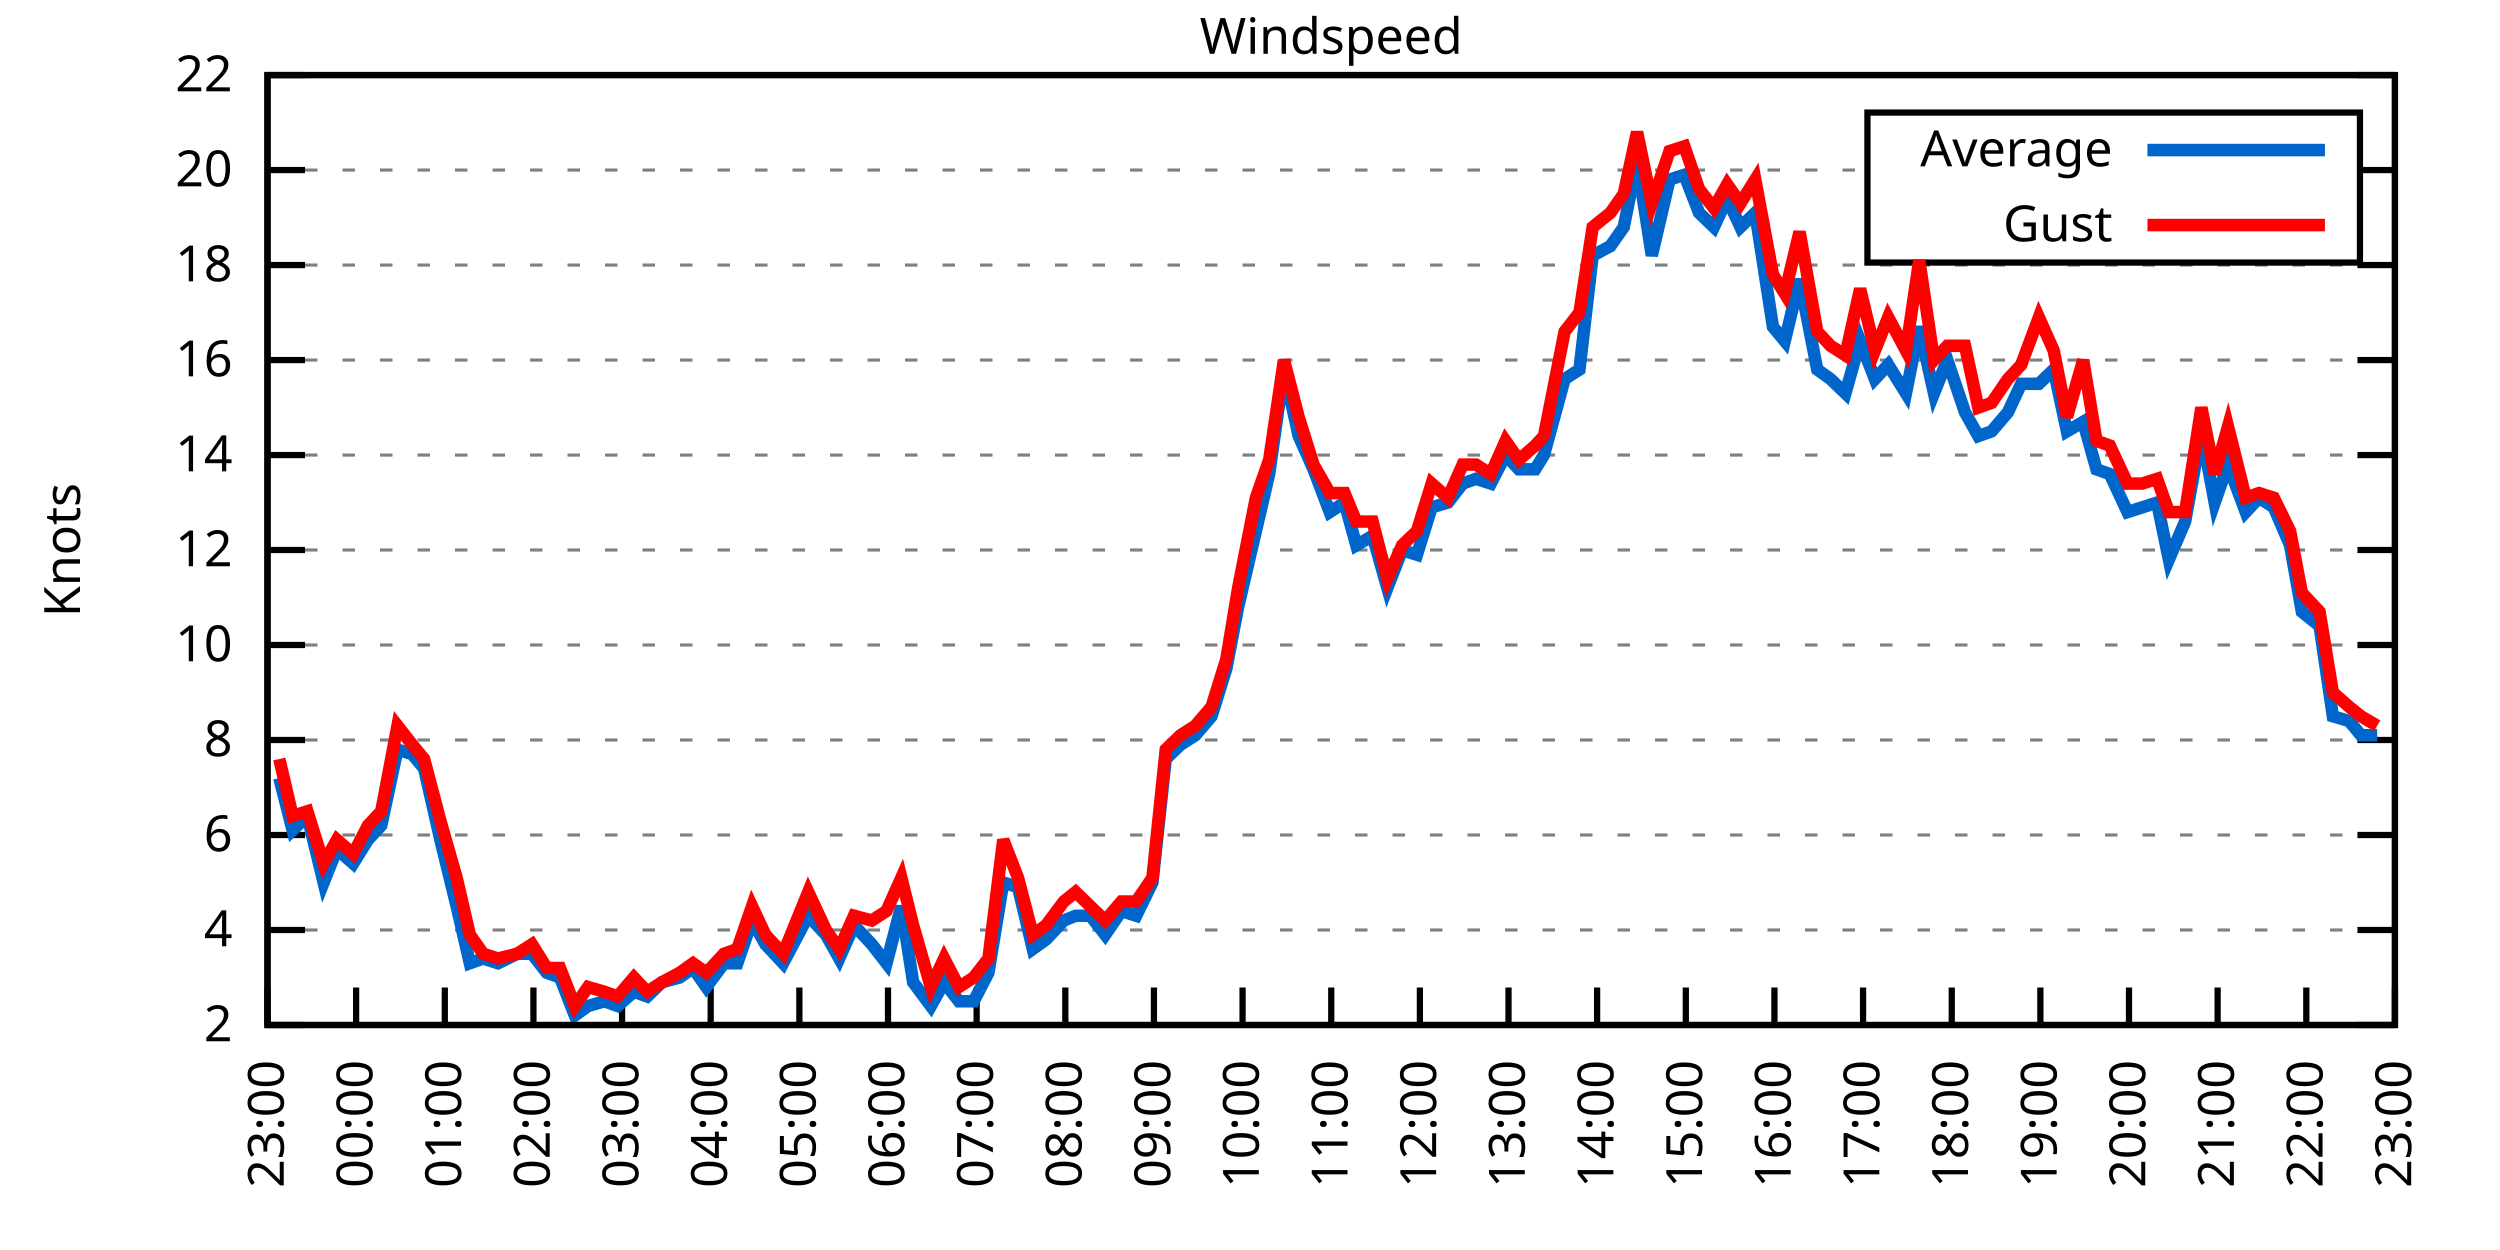
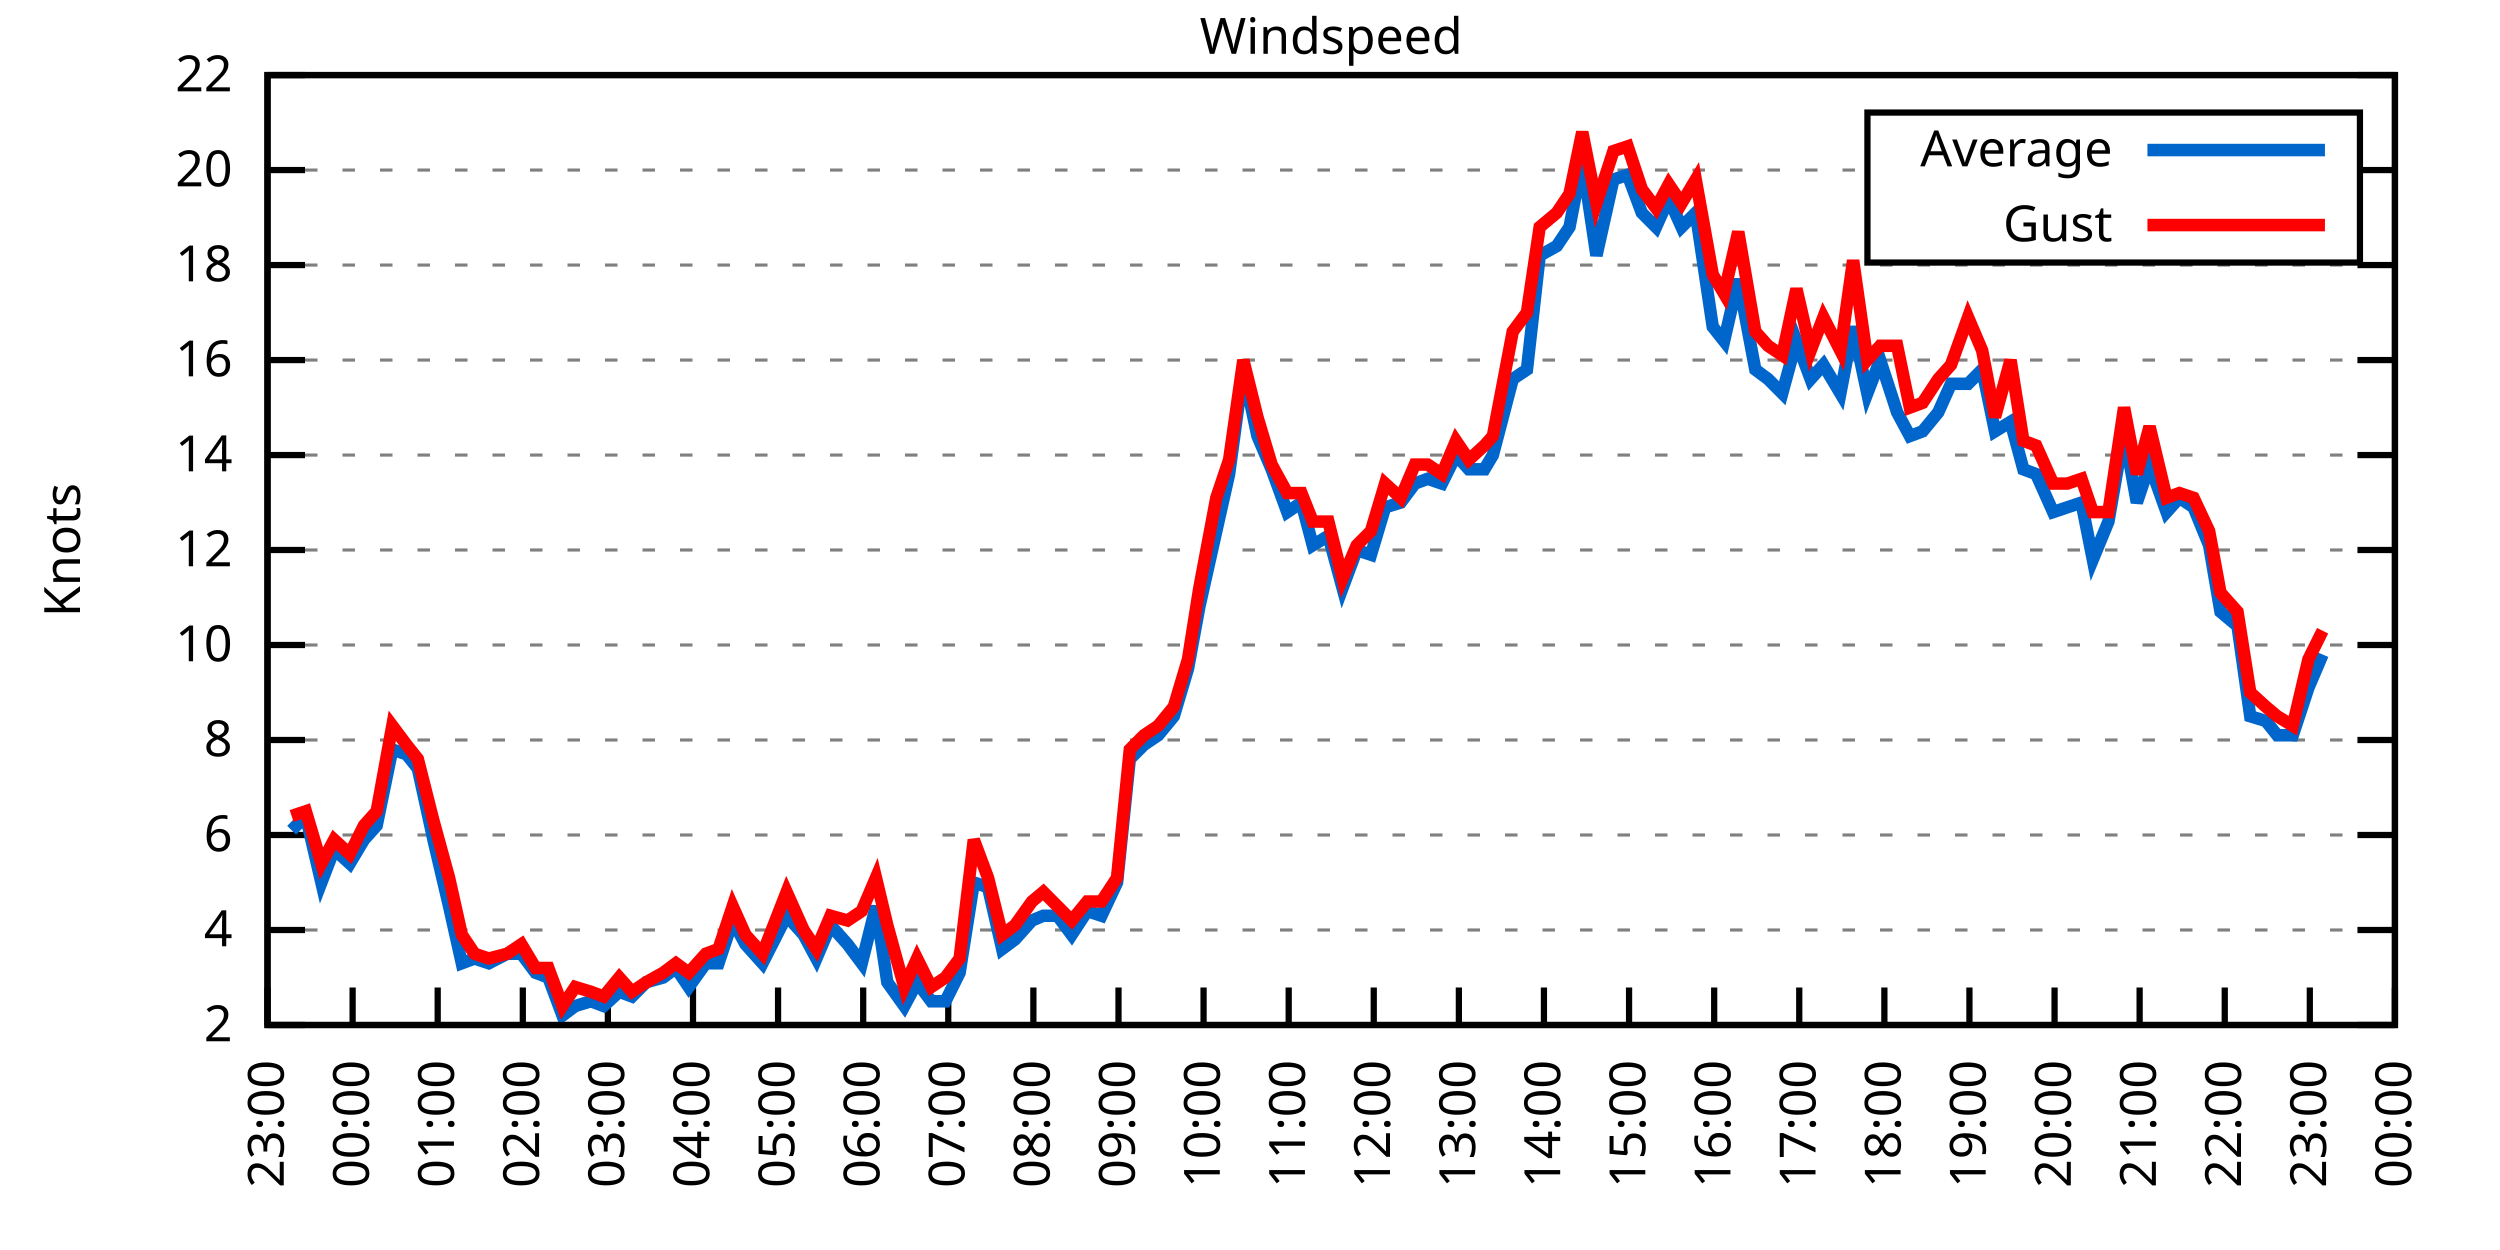
<svg xmlns="http://www.w3.org/2000/svg" xmlns:xlink="http://www.w3.org/1999/xlink" width="400" height="200" viewBox="0 0 400 200">
  <g id="gnuplot_canvas">
    <rect x="0" y="0" width="400" height="200" fill="none" />
    <defs>
      <circle id="gpDot" r="0.5" stroke-width="0.5" stroke="currentColor" />
      <path id="gpPt0" stroke-width="0.333" stroke="currentColor" d="M-1,0 h2 M0,-1 v2" />
      <path id="gpPt1" stroke-width="0.333" stroke="currentColor" d="M-1,-1 L1,1 M1,-1 L-1,1" />
      <path id="gpPt2" stroke-width="0.333" stroke="currentColor" d="M-1,0 L1,0 M0,-1 L0,1 M-1,-1 L1,1 M-1,1 L1,-1" />
      <rect id="gpPt3" stroke-width="0.333" stroke="currentColor" x="-1" y="-1" width="2" height="2" />
      <rect id="gpPt4" stroke-width="0.333" stroke="currentColor" fill="currentColor" x="-1" y="-1" width="2" height="2" />
      <circle id="gpPt5" stroke-width="0.333" stroke="currentColor" cx="0" cy="0" r="1" />
      <use xlink:href="#gpPt5" id="gpPt6" fill="currentColor" stroke="none" />
      <path id="gpPt7" stroke-width="0.333" stroke="currentColor" d="M0,-1.33 L-1.33,0.67 L1.33,0.67 z" />
      <use xlink:href="#gpPt7" id="gpPt8" fill="currentColor" stroke="none" />
      <use xlink:href="#gpPt7" id="gpPt9" stroke="currentColor" transform="rotate(180)" />
      <use xlink:href="#gpPt9" id="gpPt10" fill="currentColor" stroke="none" />
      <use xlink:href="#gpPt3" id="gpPt11" stroke="currentColor" transform="rotate(45)" />
      <use xlink:href="#gpPt11" id="gpPt12" fill="currentColor" stroke="none" />
      <path id="gpPt13" stroke-width="0.333" stroke="currentColor" d="M0,1.330 L1.265,0.411 L0.782,-1.067 L-0.782,-1.076 L-1.265,0.411 z" />
      <use xlink:href="#gpPt13" id="gpPt14" fill="currentColor" stroke="none" />
      <filter id="textbox" filterUnits="objectBoundingBox" x="0" y="0" height="1" width="1">
        <feFlood flood-color="white" flood-opacity="1" result="bgnd" />
        <feComposite in="SourceGraphic" in2="bgnd" operator="atop" />
      </filter>
      <filter id="greybox" filterUnits="objectBoundingBox" x="0" y="0" height="1" width="1">
        <feFlood flood-color="lightgrey" flood-opacity="1" result="grey" />
        <feComposite in="SourceGraphic" in2="grey" operator="atop" />
      </filter>
    </defs>
    <g fill="none" color="white" stroke="currentColor" stroke-width="1.00" stroke-linecap="butt" stroke-linejoin="miter">
</g>
    <g fill="none" color="black" stroke="currentColor" stroke-width="1.00" stroke-linecap="butt" stroke-linejoin="miter">
      <g stroke="none" shape-rendering="crispEdges">
        <polygon fill="rgb(255, 255, 255)" points="42.80,164.00 383.18,164.00 383.18,12.02 42.80,12.02 " />
      </g>
    </g>
    <g fill="none" color="black" stroke="currentColor" stroke-width="1.00" stroke-linecap="butt" stroke-linejoin="miter">
</g>
    <g fill="none" color="black" stroke="black" stroke-width="0.50" stroke-linecap="butt" stroke-linejoin="miter">
</g>
    <g fill="none" color="gray" stroke="currentColor" stroke-width="0.50" stroke-linecap="butt" stroke-linejoin="miter">
      <path stroke="gray" stroke-dasharray="2,4" class="gridline" d="M42.80,164.00 L383.19,164.00  " />
    </g>
    <g fill="none" color="gray" stroke="gray" stroke-width="1.00" stroke-linecap="butt" stroke-linejoin="miter">
</g>
    <g fill="none" color="black" stroke="currentColor" stroke-width="1.00" stroke-linecap="butt" stroke-linejoin="miter">
      <path stroke="black" d="M42.80,164.00 L48.80,164.00 M383.19,164.00 L377.19,164.00  " />
      <g transform="translate(37.20,166.60)" stroke="none" fill="black" font-family="Sans" font-size="8.00" text-anchor="end">
        <text>
          <tspan font-family="Sans"> 2</tspan>
        </text>
      </g>
    </g>
    <g fill="none" color="black" stroke="currentColor" stroke-width="1.00" stroke-linecap="butt" stroke-linejoin="miter">
</g>
    <g fill="none" color="black" stroke="black" stroke-width="0.50" stroke-linecap="butt" stroke-linejoin="miter">
</g>
    <g fill="none" color="gray" stroke="currentColor" stroke-width="0.50" stroke-linecap="butt" stroke-linejoin="miter">
      <path stroke="gray" stroke-dasharray="2,4" class="gridline" d="M42.80,148.80 L383.19,148.80  " />
    </g>
    <g fill="none" color="gray" stroke="gray" stroke-width="1.00" stroke-linecap="butt" stroke-linejoin="miter">
</g>
    <g fill="none" color="black" stroke="currentColor" stroke-width="1.00" stroke-linecap="butt" stroke-linejoin="miter">
      <path stroke="black" d="M42.80,148.80 L48.80,148.80 M383.19,148.80 L377.19,148.80  " />
      <g transform="translate(37.20,151.40)" stroke="none" fill="black" font-family="Sans" font-size="8.00" text-anchor="end">
        <text>
          <tspan font-family="Sans"> 4</tspan>
        </text>
      </g>
    </g>
    <g fill="none" color="black" stroke="currentColor" stroke-width="1.00" stroke-linecap="butt" stroke-linejoin="miter">
</g>
    <g fill="none" color="black" stroke="black" stroke-width="0.50" stroke-linecap="butt" stroke-linejoin="miter">
</g>
    <g fill="none" color="gray" stroke="currentColor" stroke-width="0.50" stroke-linecap="butt" stroke-linejoin="miter">
      <path stroke="gray" stroke-dasharray="2,4" class="gridline" d="M42.80,133.60 L383.19,133.60  " />
    </g>
    <g fill="none" color="gray" stroke="gray" stroke-width="1.00" stroke-linecap="butt" stroke-linejoin="miter">
</g>
    <g fill="none" color="black" stroke="currentColor" stroke-width="1.00" stroke-linecap="butt" stroke-linejoin="miter">
      <path stroke="black" d="M42.80,133.60 L48.80,133.60 M383.19,133.60 L377.19,133.60  " />
      <g transform="translate(37.20,136.20)" stroke="none" fill="black" font-family="Sans" font-size="8.00" text-anchor="end">
        <text>
          <tspan font-family="Sans"> 6</tspan>
        </text>
      </g>
    </g>
    <g fill="none" color="black" stroke="currentColor" stroke-width="1.00" stroke-linecap="butt" stroke-linejoin="miter">
</g>
    <g fill="none" color="black" stroke="black" stroke-width="0.50" stroke-linecap="butt" stroke-linejoin="miter">
</g>
    <g fill="none" color="gray" stroke="currentColor" stroke-width="0.50" stroke-linecap="butt" stroke-linejoin="miter">
      <path stroke="gray" stroke-dasharray="2,4" class="gridline" d="M42.80,118.40 L383.19,118.40  " />
    </g>
    <g fill="none" color="gray" stroke="gray" stroke-width="1.00" stroke-linecap="butt" stroke-linejoin="miter">
</g>
    <g fill="none" color="black" stroke="currentColor" stroke-width="1.00" stroke-linecap="butt" stroke-linejoin="miter">
      <path stroke="black" d="M42.80,118.40 L48.80,118.40 M383.19,118.40 L377.19,118.40  " />
      <g transform="translate(37.20,121.00)" stroke="none" fill="black" font-family="Sans" font-size="8.00" text-anchor="end">
        <text>
          <tspan font-family="Sans"> 8</tspan>
        </text>
      </g>
    </g>
    <g fill="none" color="black" stroke="currentColor" stroke-width="1.00" stroke-linecap="butt" stroke-linejoin="miter">
</g>
    <g fill="none" color="black" stroke="black" stroke-width="0.50" stroke-linecap="butt" stroke-linejoin="miter">
</g>
    <g fill="none" color="gray" stroke="currentColor" stroke-width="0.50" stroke-linecap="butt" stroke-linejoin="miter">
      <path stroke="gray" stroke-dasharray="2,4" class="gridline" d="M42.80,103.20 L383.19,103.20  " />
    </g>
    <g fill="none" color="gray" stroke="gray" stroke-width="1.00" stroke-linecap="butt" stroke-linejoin="miter">
</g>
    <g fill="none" color="black" stroke="currentColor" stroke-width="1.00" stroke-linecap="butt" stroke-linejoin="miter">
      <path stroke="black" d="M42.80,103.20 L48.80,103.20 M383.19,103.20 L377.19,103.20  " />
      <g transform="translate(37.20,105.80)" stroke="none" fill="black" font-family="Sans" font-size="8.00" text-anchor="end">
        <text>
          <tspan font-family="Sans"> 10</tspan>
        </text>
      </g>
    </g>
    <g fill="none" color="black" stroke="currentColor" stroke-width="1.00" stroke-linecap="butt" stroke-linejoin="miter">
</g>
    <g fill="none" color="black" stroke="black" stroke-width="0.50" stroke-linecap="butt" stroke-linejoin="miter">
</g>
    <g fill="none" color="gray" stroke="currentColor" stroke-width="0.50" stroke-linecap="butt" stroke-linejoin="miter">
      <path stroke="gray" stroke-dasharray="2,4" class="gridline" d="M42.80,88.00 L383.19,88.00  " />
    </g>
    <g fill="none" color="gray" stroke="gray" stroke-width="1.00" stroke-linecap="butt" stroke-linejoin="miter">
</g>
    <g fill="none" color="black" stroke="currentColor" stroke-width="1.00" stroke-linecap="butt" stroke-linejoin="miter">
      <path stroke="black" d="M42.80,88.00 L48.80,88.00 M383.19,88.00 L377.19,88.00  " />
      <g transform="translate(37.20,90.60)" stroke="none" fill="black" font-family="Sans" font-size="8.00" text-anchor="end">
        <text>
          <tspan font-family="Sans"> 12</tspan>
        </text>
      </g>
    </g>
    <g fill="none" color="black" stroke="currentColor" stroke-width="1.00" stroke-linecap="butt" stroke-linejoin="miter">
</g>
    <g fill="none" color="black" stroke="black" stroke-width="0.50" stroke-linecap="butt" stroke-linejoin="miter">
</g>
    <g fill="none" color="gray" stroke="currentColor" stroke-width="0.50" stroke-linecap="butt" stroke-linejoin="miter">
      <path stroke="gray" stroke-dasharray="2,4" class="gridline" d="M42.80,72.81 L383.19,72.81  " />
    </g>
    <g fill="none" color="gray" stroke="gray" stroke-width="1.00" stroke-linecap="butt" stroke-linejoin="miter">
</g>
    <g fill="none" color="black" stroke="currentColor" stroke-width="1.00" stroke-linecap="butt" stroke-linejoin="miter">
      <path stroke="black" d="M42.80,72.81 L48.80,72.81 M383.19,72.81 L377.19,72.81  " />
      <g transform="translate(37.20,75.41)" stroke="none" fill="black" font-family="Sans" font-size="8.00" text-anchor="end">
        <text>
          <tspan font-family="Sans"> 14</tspan>
        </text>
      </g>
    </g>
    <g fill="none" color="black" stroke="currentColor" stroke-width="1.00" stroke-linecap="butt" stroke-linejoin="miter">
</g>
    <g fill="none" color="black" stroke="black" stroke-width="0.50" stroke-linecap="butt" stroke-linejoin="miter">
</g>
    <g fill="none" color="gray" stroke="currentColor" stroke-width="0.50" stroke-linecap="butt" stroke-linejoin="miter">
      <path stroke="gray" stroke-dasharray="2,4" class="gridline" d="M42.80,57.61 L383.19,57.61  " />
    </g>
    <g fill="none" color="gray" stroke="gray" stroke-width="1.00" stroke-linecap="butt" stroke-linejoin="miter">
</g>
    <g fill="none" color="black" stroke="currentColor" stroke-width="1.00" stroke-linecap="butt" stroke-linejoin="miter">
      <path stroke="black" d="M42.80,57.61 L48.80,57.61 M383.19,57.61 L377.19,57.61  " />
      <g transform="translate(37.20,60.21)" stroke="none" fill="black" font-family="Sans" font-size="8.00" text-anchor="end">
        <text>
          <tspan font-family="Sans"> 16</tspan>
        </text>
      </g>
    </g>
    <g fill="none" color="black" stroke="currentColor" stroke-width="1.00" stroke-linecap="butt" stroke-linejoin="miter">
</g>
    <g fill="none" color="black" stroke="black" stroke-width="0.50" stroke-linecap="butt" stroke-linejoin="miter">
</g>
    <g fill="none" color="gray" stroke="currentColor" stroke-width="0.50" stroke-linecap="butt" stroke-linejoin="miter">
      <path stroke="gray" stroke-dasharray="2,4" class="gridline" d="M42.80,42.41 L383.19,42.41  " />
    </g>
    <g fill="none" color="gray" stroke="gray" stroke-width="1.00" stroke-linecap="butt" stroke-linejoin="miter">
</g>
    <g fill="none" color="black" stroke="currentColor" stroke-width="1.00" stroke-linecap="butt" stroke-linejoin="miter">
      <path stroke="black" d="M42.80,42.41 L48.80,42.41 M383.19,42.41 L377.19,42.41  " />
      <g transform="translate(37.20,45.01)" stroke="none" fill="black" font-family="Sans" font-size="8.00" text-anchor="end">
        <text>
          <tspan font-family="Sans"> 18</tspan>
        </text>
      </g>
    </g>
    <g fill="none" color="black" stroke="currentColor" stroke-width="1.00" stroke-linecap="butt" stroke-linejoin="miter">
</g>
    <g fill="none" color="black" stroke="black" stroke-width="0.50" stroke-linecap="butt" stroke-linejoin="miter">
</g>
    <g fill="none" color="gray" stroke="currentColor" stroke-width="0.50" stroke-linecap="butt" stroke-linejoin="miter">
      <path stroke="gray" stroke-dasharray="2,4" class="gridline" d="M42.80,27.21 L298.79,27.21 M377.59,27.21 L383.19,27.21  " />
    </g>
    <g fill="none" color="gray" stroke="gray" stroke-width="1.00" stroke-linecap="butt" stroke-linejoin="miter">
</g>
    <g fill="none" color="black" stroke="currentColor" stroke-width="1.00" stroke-linecap="butt" stroke-linejoin="miter">
      <path stroke="black" d="M42.80,27.21 L48.80,27.21 M383.19,27.21 L377.19,27.21  " />
      <g transform="translate(37.20,29.81)" stroke="none" fill="black" font-family="Sans" font-size="8.00" text-anchor="end">
        <text>
          <tspan font-family="Sans"> 20</tspan>
        </text>
      </g>
    </g>
    <g fill="none" color="black" stroke="currentColor" stroke-width="1.00" stroke-linecap="butt" stroke-linejoin="miter">
</g>
    <g fill="none" color="black" stroke="black" stroke-width="0.50" stroke-linecap="butt" stroke-linejoin="miter">
</g>
    <g fill="none" color="gray" stroke="currentColor" stroke-width="0.50" stroke-linecap="butt" stroke-linejoin="miter">
      <path stroke="gray" stroke-dasharray="2,4" class="gridline" d="M42.80,12.01 L383.19,12.01  " />
    </g>
    <g fill="none" color="gray" stroke="gray" stroke-width="1.00" stroke-linecap="butt" stroke-linejoin="miter">
</g>
    <g fill="none" color="black" stroke="currentColor" stroke-width="1.00" stroke-linecap="butt" stroke-linejoin="miter">
      <path stroke="black" d="M42.80,12.01 L48.80,12.01 M383.19,12.01 L377.19,12.01  " />
      <g transform="translate(37.20,14.61)" stroke="none" fill="black" font-family="Sans" font-size="8.00" text-anchor="end">
        <text>
          <tspan font-family="Sans"> 22</tspan>
        </text>
      </g>
    </g>
    <g fill="none" color="black" stroke="currentColor" stroke-width="1.00" stroke-linecap="butt" stroke-linejoin="miter">
      <path stroke="black" d="M42.80,164.00 L42.80,158.00  " />
      <g transform="translate(45.40,169.60) rotate(270.00)" stroke="none" fill="black" font-family="Sans" font-size="8.00" text-anchor="end">
        <text>
          <tspan font-family="Sans">23:00</tspan>
        </text>
      </g>
    </g>
    <g fill="none" color="black" stroke="currentColor" stroke-width="1.00" stroke-linecap="butt" stroke-linejoin="miter">
-       <path stroke="black" d="M56.98,164.00 L56.98,158.00  " />
-       <g transform="translate(59.58,169.60) rotate(270.00)" stroke="none" fill="black" font-family="Sans" font-size="8.00" text-anchor="end">
+       <path stroke="black" d="M56.42,164.00 L56.42,158.00  " />
+       <g transform="translate(59.02,169.60) rotate(270.00)" stroke="none" fill="black" font-family="Sans" font-size="8.00" text-anchor="end">
        <text>
          <tspan font-family="Sans">00:00</tspan>
        </text>
      </g>
    </g>
    <g fill="none" color="black" stroke="currentColor" stroke-width="1.00" stroke-linecap="butt" stroke-linejoin="miter">
-       <path stroke="black" d="M71.17,164.00 L71.17,158.00  " />
-       <g transform="translate(73.77,169.60) rotate(270.00)" stroke="none" fill="black" font-family="Sans" font-size="8.00" text-anchor="end">
+       <path stroke="black" d="M70.03,164.00 L70.03,158.00  " />
+       <g transform="translate(72.63,169.60) rotate(270.00)" stroke="none" fill="black" font-family="Sans" font-size="8.00" text-anchor="end">
        <text>
          <tspan font-family="Sans">01:00</tspan>
        </text>
      </g>
    </g>
    <g fill="none" color="black" stroke="currentColor" stroke-width="1.00" stroke-linecap="butt" stroke-linejoin="miter">
-       <path stroke="black" d="M85.35,164.00 L85.35,158.00  " />
-       <g transform="translate(87.95,169.60) rotate(270.00)" stroke="none" fill="black" font-family="Sans" font-size="8.00" text-anchor="end">
+       <path stroke="black" d="M83.65,164.00 L83.65,158.00  " />
+       <g transform="translate(86.25,169.60) rotate(270.00)" stroke="none" fill="black" font-family="Sans" font-size="8.00" text-anchor="end">
        <text>
          <tspan font-family="Sans">02:00</tspan>
        </text>
      </g>
    </g>
    <g fill="none" color="black" stroke="currentColor" stroke-width="1.00" stroke-linecap="butt" stroke-linejoin="miter">
-       <path stroke="black" d="M99.53,164.00 L99.53,158.00  " />
-       <g transform="translate(102.13,169.60) rotate(270.00)" stroke="none" fill="black" font-family="Sans" font-size="8.00" text-anchor="end">
+       <path stroke="black" d="M97.26,164.00 L97.26,158.00  " />
+       <g transform="translate(99.86,169.60) rotate(270.00)" stroke="none" fill="black" font-family="Sans" font-size="8.00" text-anchor="end">
        <text>
          <tspan font-family="Sans">03:00</tspan>
        </text>
      </g>
    </g>
    <g fill="none" color="black" stroke="currentColor" stroke-width="1.00" stroke-linecap="butt" stroke-linejoin="miter">
-       <path stroke="black" d="M113.71,164.00 L113.71,158.00  " />
-       <g transform="translate(116.31,169.60) rotate(270.00)" stroke="none" fill="black" font-family="Sans" font-size="8.00" text-anchor="end">
+       <path stroke="black" d="M110.88,164.00 L110.88,158.00  " />
+       <g transform="translate(113.48,169.60) rotate(270.00)" stroke="none" fill="black" font-family="Sans" font-size="8.00" text-anchor="end">
        <text>
          <tspan font-family="Sans">04:00</tspan>
        </text>
      </g>
    </g>
    <g fill="none" color="black" stroke="currentColor" stroke-width="1.00" stroke-linecap="butt" stroke-linejoin="miter">
-       <path stroke="black" d="M127.90,164.00 L127.90,158.00  " />
-       <g transform="translate(130.50,169.60) rotate(270.00)" stroke="none" fill="black" font-family="Sans" font-size="8.00" text-anchor="end">
+       <path stroke="black" d="M124.49,164.00 L124.49,158.00  " />
+       <g transform="translate(127.09,169.60) rotate(270.00)" stroke="none" fill="black" font-family="Sans" font-size="8.00" text-anchor="end">
        <text>
          <tspan font-family="Sans">05:00</tspan>
        </text>
      </g>
    </g>
    <g fill="none" color="black" stroke="currentColor" stroke-width="1.00" stroke-linecap="butt" stroke-linejoin="miter">
-       <path stroke="black" d="M142.08,164.00 L142.08,158.00  " />
-       <g transform="translate(144.68,169.60) rotate(270.00)" stroke="none" fill="black" font-family="Sans" font-size="8.00" text-anchor="end">
+       <path stroke="black" d="M138.11,164.00 L138.11,158.00  " />
+       <g transform="translate(140.71,169.60) rotate(270.00)" stroke="none" fill="black" font-family="Sans" font-size="8.00" text-anchor="end">
        <text>
          <tspan font-family="Sans">06:00</tspan>
        </text>
      </g>
    </g>
    <g fill="none" color="black" stroke="currentColor" stroke-width="1.00" stroke-linecap="butt" stroke-linejoin="miter">
-       <path stroke="black" d="M156.26,164.00 L156.26,158.00  " />
-       <g transform="translate(158.86,169.60) rotate(270.00)" stroke="none" fill="black" font-family="Sans" font-size="8.00" text-anchor="end">
+       <path stroke="black" d="M151.72,164.00 L151.72,158.00  " />
+       <g transform="translate(154.32,169.60) rotate(270.00)" stroke="none" fill="black" font-family="Sans" font-size="8.00" text-anchor="end">
        <text>
          <tspan font-family="Sans">07:00</tspan>
        </text>
      </g>
    </g>
    <g fill="none" color="black" stroke="currentColor" stroke-width="1.00" stroke-linecap="butt" stroke-linejoin="miter">
-       <path stroke="black" d="M170.45,164.00 L170.45,158.00  " />
-       <g transform="translate(173.05,169.60) rotate(270.00)" stroke="none" fill="black" font-family="Sans" font-size="8.00" text-anchor="end">
+       <path stroke="black" d="M165.34,164.00 L165.34,158.00  " />
+       <g transform="translate(167.94,169.60) rotate(270.00)" stroke="none" fill="black" font-family="Sans" font-size="8.00" text-anchor="end">
        <text>
          <tspan font-family="Sans">08:00</tspan>
        </text>
      </g>
    </g>
    <g fill="none" color="black" stroke="currentColor" stroke-width="1.00" stroke-linecap="butt" stroke-linejoin="miter">
-       <path stroke="black" d="M184.63,164.00 L184.63,158.00  " />
-       <g transform="translate(187.23,169.60) rotate(270.00)" stroke="none" fill="black" font-family="Sans" font-size="8.00" text-anchor="end">
+       <path stroke="black" d="M178.96,164.00 L178.96,158.00  " />
+       <g transform="translate(181.56,169.60) rotate(270.00)" stroke="none" fill="black" font-family="Sans" font-size="8.00" text-anchor="end">
        <text>
          <tspan font-family="Sans">09:00</tspan>
        </text>
      </g>
    </g>
    <g fill="none" color="black" stroke="currentColor" stroke-width="1.00" stroke-linecap="butt" stroke-linejoin="miter">
-       <path stroke="black" d="M198.81,164.00 L198.81,158.00  " />
-       <g transform="translate(201.41,169.60) rotate(270.00)" stroke="none" fill="black" font-family="Sans" font-size="8.00" text-anchor="end">
+       <path stroke="black" d="M192.57,164.00 L192.57,158.00  " />
+       <g transform="translate(195.17,169.60) rotate(270.00)" stroke="none" fill="black" font-family="Sans" font-size="8.00" text-anchor="end">
        <text>
          <tspan font-family="Sans">10:00</tspan>
        </text>
      </g>
    </g>
    <g fill="none" color="black" stroke="currentColor" stroke-width="1.00" stroke-linecap="butt" stroke-linejoin="miter">
-       <path stroke="black" d="M213.00,164.00 L213.00,158.00  " />
-       <g transform="translate(215.60,169.60) rotate(270.00)" stroke="none" fill="black" font-family="Sans" font-size="8.00" text-anchor="end">
+       <path stroke="black" d="M206.19,164.00 L206.19,158.00  " />
+       <g transform="translate(208.79,169.60) rotate(270.00)" stroke="none" fill="black" font-family="Sans" font-size="8.00" text-anchor="end">
        <text>
          <tspan font-family="Sans">11:00</tspan>
        </text>
      </g>
    </g>
    <g fill="none" color="black" stroke="currentColor" stroke-width="1.00" stroke-linecap="butt" stroke-linejoin="miter">
-       <path stroke="black" d="M227.18,164.00 L227.18,158.00  " />
-       <g transform="translate(229.78,169.60) rotate(270.00)" stroke="none" fill="black" font-family="Sans" font-size="8.00" text-anchor="end">
+       <path stroke="black" d="M219.80,164.00 L219.80,158.00  " />
+       <g transform="translate(222.40,169.60) rotate(270.00)" stroke="none" fill="black" font-family="Sans" font-size="8.00" text-anchor="end">
        <text>
          <tspan font-family="Sans">12:00</tspan>
        </text>
      </g>
    </g>
    <g fill="none" color="black" stroke="currentColor" stroke-width="1.00" stroke-linecap="butt" stroke-linejoin="miter">
-       <path stroke="black" d="M241.36,164.00 L241.36,158.00  " />
-       <g transform="translate(243.96,169.60) rotate(270.00)" stroke="none" fill="black" font-family="Sans" font-size="8.00" text-anchor="end">
+       <path stroke="black" d="M233.42,164.00 L233.42,158.00  " />
+       <g transform="translate(236.02,169.60) rotate(270.00)" stroke="none" fill="black" font-family="Sans" font-size="8.00" text-anchor="end">
        <text>
          <tspan font-family="Sans">13:00</tspan>
        </text>
      </g>
    </g>
    <g fill="none" color="black" stroke="currentColor" stroke-width="1.00" stroke-linecap="butt" stroke-linejoin="miter">
-       <path stroke="black" d="M255.54,164.00 L255.54,158.00  " />
-       <g transform="translate(258.14,169.60) rotate(270.00)" stroke="none" fill="black" font-family="Sans" font-size="8.00" text-anchor="end">
+       <path stroke="black" d="M247.03,164.00 L247.03,158.00  " />
+       <g transform="translate(249.63,169.60) rotate(270.00)" stroke="none" fill="black" font-family="Sans" font-size="8.00" text-anchor="end">
        <text>
          <tspan font-family="Sans">14:00</tspan>
        </text>
      </g>
    </g>
    <g fill="none" color="black" stroke="currentColor" stroke-width="1.00" stroke-linecap="butt" stroke-linejoin="miter">
-       <path stroke="black" d="M269.73,164.00 L269.73,158.00  " />
-       <g transform="translate(272.33,169.60) rotate(270.00)" stroke="none" fill="black" font-family="Sans" font-size="8.00" text-anchor="end">
+       <path stroke="black" d="M260.65,164.00 L260.65,158.00  " />
+       <g transform="translate(263.25,169.60) rotate(270.00)" stroke="none" fill="black" font-family="Sans" font-size="8.00" text-anchor="end">
        <text>
          <tspan font-family="Sans">15:00</tspan>
        </text>
      </g>
    </g>
    <g fill="none" color="black" stroke="currentColor" stroke-width="1.00" stroke-linecap="butt" stroke-linejoin="miter">
-       <path stroke="black" d="M283.91,164.00 L283.91,158.00  " />
-       <g transform="translate(286.51,169.60) rotate(270.00)" stroke="none" fill="black" font-family="Sans" font-size="8.00" text-anchor="end">
+       <path stroke="black" d="M274.27,164.00 L274.27,158.00  " />
+       <g transform="translate(276.87,169.60) rotate(270.00)" stroke="none" fill="black" font-family="Sans" font-size="8.00" text-anchor="end">
        <text>
          <tspan font-family="Sans">16:00</tspan>
        </text>
      </g>
    </g>
    <g fill="none" color="black" stroke="currentColor" stroke-width="1.00" stroke-linecap="butt" stroke-linejoin="miter">
-       <path stroke="black" d="M298.09,164.00 L298.09,158.00  " />
-       <g transform="translate(300.69,169.60) rotate(270.00)" stroke="none" fill="black" font-family="Sans" font-size="8.00" text-anchor="end">
+       <path stroke="black" d="M287.88,164.00 L287.88,158.00  " />
+       <g transform="translate(290.48,169.60) rotate(270.00)" stroke="none" fill="black" font-family="Sans" font-size="8.00" text-anchor="end">
        <text>
          <tspan font-family="Sans">17:00</tspan>
        </text>
      </g>
    </g>
    <g fill="none" color="black" stroke="currentColor" stroke-width="1.00" stroke-linecap="butt" stroke-linejoin="miter">
-       <path stroke="black" d="M312.28,164.00 L312.28,158.00  " />
-       <g transform="translate(314.88,169.60) rotate(270.00)" stroke="none" fill="black" font-family="Sans" font-size="8.00" text-anchor="end">
+       <path stroke="black" d="M301.50,164.00 L301.50,158.00  " />
+       <g transform="translate(304.10,169.60) rotate(270.00)" stroke="none" fill="black" font-family="Sans" font-size="8.00" text-anchor="end">
        <text>
          <tspan font-family="Sans">18:00</tspan>
        </text>
      </g>
    </g>
    <g fill="none" color="black" stroke="currentColor" stroke-width="1.00" stroke-linecap="butt" stroke-linejoin="miter">
-       <path stroke="black" d="M326.46,164.00 L326.46,158.00  " />
-       <g transform="translate(329.06,169.60) rotate(270.00)" stroke="none" fill="black" font-family="Sans" font-size="8.00" text-anchor="end">
+       <path stroke="black" d="M315.11,164.00 L315.11,158.00  " />
+       <g transform="translate(317.71,169.60) rotate(270.00)" stroke="none" fill="black" font-family="Sans" font-size="8.00" text-anchor="end">
        <text>
          <tspan font-family="Sans">19:00</tspan>
        </text>
      </g>
    </g>
    <g fill="none" color="black" stroke="currentColor" stroke-width="1.00" stroke-linecap="butt" stroke-linejoin="miter">
-       <path stroke="black" d="M340.64,164.00 L340.64,158.00  " />
-       <g transform="translate(343.24,169.60) rotate(270.00)" stroke="none" fill="black" font-family="Sans" font-size="8.00" text-anchor="end">
+       <path stroke="black" d="M328.73,164.00 L328.73,158.00  " />
+       <g transform="translate(331.33,169.60) rotate(270.00)" stroke="none" fill="black" font-family="Sans" font-size="8.00" text-anchor="end">
        <text>
          <tspan font-family="Sans">20:00</tspan>
        </text>
      </g>
    </g>
    <g fill="none" color="black" stroke="currentColor" stroke-width="1.00" stroke-linecap="butt" stroke-linejoin="miter">
-       <path stroke="black" d="M354.82,164.00 L354.82,158.00  " />
-       <g transform="translate(357.42,169.60) rotate(270.00)" stroke="none" fill="black" font-family="Sans" font-size="8.00" text-anchor="end">
+       <path stroke="black" d="M342.34,164.00 L342.34,158.00  " />
+       <g transform="translate(344.94,169.60) rotate(270.00)" stroke="none" fill="black" font-family="Sans" font-size="8.00" text-anchor="end">
        <text>
          <tspan font-family="Sans">21:00</tspan>
        </text>
      </g>
    </g>
    <g fill="none" color="black" stroke="currentColor" stroke-width="1.00" stroke-linecap="butt" stroke-linejoin="miter">
-       <path stroke="black" d="M369.01,164.00 L369.01,158.00  " />
-       <g transform="translate(371.61,169.60) rotate(270.00)" stroke="none" fill="black" font-family="Sans" font-size="8.00" text-anchor="end">
+       <path stroke="black" d="M355.96,164.00 L355.96,158.00  " />
+       <g transform="translate(358.56,169.60) rotate(270.00)" stroke="none" fill="black" font-family="Sans" font-size="8.00" text-anchor="end">
        <text>
          <tspan font-family="Sans">22:00</tspan>
+         </text>
+       </g>
+     </g>
+     <g fill="none" color="black" stroke="currentColor" stroke-width="1.00" stroke-linecap="butt" stroke-linejoin="miter">
+       <path stroke="black" d="M369.57,164.00 L369.57,158.00  " />
+       <g transform="translate(372.17,169.60) rotate(270.00)" stroke="none" fill="black" font-family="Sans" font-size="8.00" text-anchor="end">
+         <text>
+           <tspan font-family="Sans">23:00</tspan>
        </text>
      </g>
    </g>
    <g fill="none" color="black" stroke="currentColor" stroke-width="1.00" stroke-linecap="butt" stroke-linejoin="miter">
      <path stroke="black" d="M383.19,164.00 L383.19,158.00  " />
      <g transform="translate(385.79,169.60) rotate(270.00)" stroke="none" fill="black" font-family="Sans" font-size="8.00" text-anchor="end">
        <text>
-           <tspan font-family="Sans">23:00</tspan>
+           <tspan font-family="Sans">00:00</tspan>
        </text>
      </g>
    </g>
    <g fill="none" color="black" stroke="currentColor" stroke-width="1.00" stroke-linecap="butt" stroke-linejoin="miter">
</g>
    <g fill="none" color="black" stroke="currentColor" stroke-width="1.00" stroke-linecap="butt" stroke-linejoin="miter">
      <path stroke="black" d="M42.80,12.01 L42.80,164.00 L383.19,164.00 L383.19,12.01 L42.80,12.01 Z  " />
    </g>
    <g fill="none" color="black" stroke="currentColor" stroke-width="1.00" stroke-linecap="butt" stroke-linejoin="miter">
</g>
    <g fill="none" color="black" stroke="currentColor" stroke-width="1.00" stroke-linecap="butt" stroke-linejoin="miter">
      <path stroke="black" d="M298.79,42.01 L298.79,18.01 L377.59,18.01 L377.59,42.01 L298.79,42.01 Z  " />
    </g>
    <g id="Windspeed_plot_1">
      <g fill="none" color="white" stroke="black" stroke-width="2.00" stroke-linecap="butt" stroke-linejoin="miter">
</g>
      <g fill="none" color="black" stroke="currentColor" stroke-width="2.00" stroke-linecap="butt" stroke-linejoin="miter">
        <g transform="translate(337.99,26.61)" stroke="none" fill="black" font-family="Sans" font-size="8.00" text-anchor="end">
          <text>
            <tspan font-family="Sans">Average</tspan>
          </text>
        </g>
      </g>
      <g fill="none" color="black" stroke="currentColor" stroke-width="2.00" stroke-linecap="butt" stroke-linejoin="miter">
-         <path stroke="rgb(  0, 102, 204)" d="M343.59,24.01 L371.99,24.01 M44.69,124.48 L46.82,132.84 L49.18,130.56 L51.78,141.20 L53.91,135.88 L56.51,138.16   L58.87,134.36 L61.00,132.08 L63.60,119.92 L65.97,120.68 L67.86,122.96 L70.46,134.36 L73.06,145.00 L75.18,154.12   L77.31,153.36 L79.68,154.12 L82.75,152.60 L85.11,152.60 L87.48,155.64 L89.60,156.40 L91.97,162.48 L94.09,160.96   L96.70,160.20 L98.82,160.96 L101.42,158.68 L103.55,159.44 L105.91,157.16 L108.75,156.40 L110.88,154.88 L113.01,157.92   L115.84,154.12 L117.97,154.12 L120.33,147.28 L122.46,151.08 L125.30,154.12 L129.32,146.52 L132.15,149.56 L134.28,153.36   L136.64,148.04 L139.48,151.08 L141.84,154.12 L144.21,145.00 L146.10,157.16 L148.94,160.96 L151.06,157.16 L153.43,160.20   L155.79,160.20 L158.15,155.64 L160.52,141.20 L162.88,141.96 L165.25,151.84 L167.37,150.32 L170.21,147.28 L172.10,146.52   L174.46,146.52 L176.83,149.56 L179.43,145.76 L181.79,146.52 L184.39,141.20 L186.52,121.44 L188.88,119.16 L191.25,117.64   L193.85,114.60 L196.21,107.00 L198.10,97.12 L200.94,84.97 L203.07,75.85 L205.43,59.13 L207.79,69.77 L210.16,75.09   L212.76,81.93 L215.12,80.41 L217.01,87.25 L219.61,85.73 L221.98,94.08 L224.34,88.00 L226.71,88.76 L229.07,81.17   L231.67,80.41 L234.03,77.37 L236.16,76.61 L238.52,77.37 L240.89,72.81 L243.02,75.09 L245.62,75.09 L247.03,72.81   L250.34,60.65 L252.71,59.13 L254.83,40.89 L257.67,39.37 L259.80,36.33 L261.93,25.69 L264.29,40.89 L267.13,28.73   L269.49,27.97 L271.85,34.05 L274.22,36.33 L276.35,31.77 L278.47,36.33 L280.84,34.05 L283.67,52.29 L285.56,54.57   L287.93,44.69 L290.76,59.13 L292.89,60.65 L295.26,62.93 L297.62,54.57 L299.98,60.65 L302.11,58.37 L304.95,62.93   L307.08,52.29 L309.44,62.93 L311.57,57.61 L314.40,65.97 L316.53,69.77 L318.66,69.01 L321.26,65.97 L323.39,61.41   L326.22,61.41 L328.59,59.13 L330.71,69.01 L333.31,67.49 L335.44,75.09 L337.57,75.85 L340.40,81.93 L342.77,81.17   L345.13,80.41 L347.02,89.52 L349.62,83.45 L352.22,69.01 L354.35,80.41 L356.48,74.33 L359.32,81.93 L361.44,79.65   L363.81,81.17 L366.41,87.25 L368.30,97.88 L371.13,100.16 L373.26,114.60 L375.86,115.36 L377.75,117.64 L380.35,117.64    " />
+         <path stroke="rgb(  0, 102, 204)" d="M343.59,24.01 L371.99,24.01 M46.66,132.84 L48.93,130.56 L51.42,141.20 L53.47,135.88 L55.96,138.16 L58.23,134.36   L60.27,132.08 L62.77,119.92 L65.04,120.68 L66.85,122.96 L69.35,134.36 L71.85,145.00 L73.89,154.12 L75.93,153.36   L78.20,154.12 L81.15,152.60 L83.42,152.60 L85.69,155.64 L87.73,156.40 L90.00,162.48 L92.04,160.96 L94.54,160.20   L96.58,160.96 L99.08,158.68 L101.12,159.44 L103.39,157.16 L106.11,156.40 L108.15,154.88 L110.20,157.92 L112.92,154.12   L114.96,154.12 L117.23,147.28 L119.27,151.08 L122.00,154.12 L125.86,146.52 L128.58,149.56 L130.62,153.36 L132.89,148.04   L135.61,151.08 L137.88,154.12 L140.15,145.00 L141.97,157.16 L144.69,160.96 L146.73,157.16 L149.00,160.20 L151.27,160.20   L153.54,155.64 L155.81,141.20 L158.08,141.96 L160.35,151.84 L162.39,150.32 L165.11,147.28 L166.93,146.52 L169.20,146.52   L171.47,149.56 L173.96,145.76 L176.23,146.52 L178.73,141.20 L180.77,121.44 L183.04,119.16 L185.31,117.64 L187.81,114.60   L190.08,107.00 L191.89,97.12 L194.61,84.97 L196.66,75.85 L198.93,59.13 L201.19,69.77 L203.46,75.09 L205.96,81.93   L208.23,80.41 L210.04,87.25 L212.54,85.73 L214.81,94.08 L217.08,88.00 L219.35,88.76 L221.62,81.17 L224.11,80.41   L226.38,77.37 L228.43,76.61 L230.70,77.37 L232.96,72.81 L235.01,75.09 L237.50,75.09 L238.86,72.81 L242.04,60.65   L244.31,59.13 L246.35,40.89 L249.08,39.37 L251.12,36.33 L253.16,25.69 L255.43,40.89 L258.15,28.73 L260.42,27.97   L262.69,34.05 L264.96,36.33 L267.00,31.77 L269.05,36.33 L271.32,34.05 L274.04,52.29 L275.85,54.57 L278.12,44.69   L280.85,59.13 L282.89,60.65 L285.16,62.93 L287.43,54.57 L289.70,60.65 L291.74,58.37 L294.46,62.93 L296.50,52.29   L298.77,62.93 L300.82,57.61 L303.54,65.97 L305.58,69.77 L307.62,69.01 L310.12,65.97 L312.16,61.41 L314.89,61.41   L317.15,59.13 L319.20,69.01 L321.69,67.49 L323.74,75.09 L325.78,75.85 L328.50,81.93 L330.77,81.17 L333.04,80.41   L334.85,89.52 L337.35,83.45 L339.85,69.01 L341.89,80.41 L343.93,74.33 L346.65,81.93 L348.70,79.65 L350.97,81.17   L353.46,87.25 L355.28,97.88 L358.00,100.16 L360.04,114.60 L362.54,115.36 L364.36,117.64 L366.85,117.64 L369.35,110.04   L371.62,104.72  " />
      </g>
    </g>
    <g id="Windspeed_plot_2">
      <g fill="none" color="black" stroke="currentColor" stroke-width="2.00" stroke-linecap="butt" stroke-linejoin="miter">
        <g transform="translate(337.99,38.61)" stroke="none" fill="black" font-family="Sans" font-size="8.00" text-anchor="end">
          <text>
            <tspan font-family="Sans">Gust</tspan>
          </text>
        </g>
      </g>
      <g fill="none" color="black" stroke="currentColor" stroke-width="2.00" stroke-linecap="butt" stroke-linejoin="miter">
-         <path stroke="rgb(255,   0,   0)" d="M343.59,36.01 L371.99,36.01 M44.69,121.44 L46.82,130.56 L49.18,129.80 L51.78,138.16 L53.91,134.36 L56.51,136.64   L58.87,132.08 L61.00,129.80 L63.60,116.12 L65.97,119.16 L67.86,121.44 L70.46,131.32 L73.06,140.44 L75.18,149.56   L77.31,152.60 L79.68,153.36 L82.75,152.60 L85.11,151.08 L87.48,154.88 L89.60,154.88 L91.97,160.96 L94.09,157.92   L96.70,158.68 L98.82,159.44 L101.42,156.40 L103.55,158.68 L105.91,157.16 L108.75,155.64 L110.88,154.12 L113.01,155.64   L115.84,152.60 L117.97,151.84 L120.33,145.00 L122.46,149.56 L125.30,152.60 L129.32,142.72 L132.15,148.80 L134.28,151.84   L136.64,146.52 L139.48,147.28 L141.84,145.76 L144.21,140.44 L146.10,148.04 L148.94,157.92 L151.06,153.36 L153.43,157.92   L155.79,156.40 L158.15,153.36 L160.52,134.36 L162.88,140.44 L165.25,149.56 L167.37,148.04 L170.21,144.24 L172.10,142.72   L174.46,145.00 L176.83,147.28 L179.43,144.24 L181.79,144.24 L184.39,140.44 L186.52,119.92 L188.88,117.64 L191.25,116.12   L193.85,113.08 L196.21,105.48 L198.10,94.08 L200.94,79.65 L203.07,73.57 L205.43,57.61 L207.79,66.73 L210.16,74.33   L212.76,78.89 L215.12,78.89 L217.01,83.45 L219.61,83.45 L221.98,92.56 L224.34,87.25 L226.71,84.97 L229.07,77.37   L231.67,79.65 L234.03,74.33 L236.16,74.33 L238.52,75.85 L240.89,70.53 L243.02,73.57 L245.62,71.29 L247.03,69.77   L250.34,53.05 L252.71,50.01 L254.83,36.33 L257.67,34.05 L259.80,31.01 L261.93,21.13 L264.29,32.53 L267.13,24.17   L269.49,23.41 L271.85,30.25 L274.22,33.29 L276.35,29.49 L278.47,32.53 L280.84,28.73 L283.67,43.93 L285.56,46.97   L287.93,37.09 L290.76,53.05 L292.89,55.33 L295.26,56.85 L297.62,46.21 L299.98,56.09 L302.11,50.77 L304.95,56.09   L307.08,41.65 L309.44,57.61 L311.57,55.33 L314.40,55.33 L316.53,65.21 L318.66,64.45 L321.26,60.65 L323.39,58.37   L326.22,50.77 L328.59,56.09 L330.71,66.73 L333.31,57.61 L335.44,70.53 L337.57,71.29 L340.40,77.37 L342.77,77.37   L345.13,76.61 L347.02,81.93 L349.62,81.93 L352.22,65.21 L354.35,75.85 L356.48,68.25 L359.32,79.65 L361.44,78.89   L363.81,79.65 L366.41,84.97 L368.30,94.84 L371.13,97.88 L373.26,110.80 L375.86,113.08 L377.75,114.60 L380.35,116.12    " />
+         <path stroke="rgb(255,   0,   0)" d="M343.59,36.01 L371.99,36.01 M46.66,130.56 L48.93,129.80 L51.42,138.16 L53.47,134.36 L55.96,136.64 L58.23,132.08   L60.27,129.80 L62.77,116.12 L65.04,119.16 L66.85,121.44 L69.35,131.32 L71.85,140.44 L73.89,149.56 L75.93,152.60   L78.20,153.36 L81.15,152.60 L83.42,151.08 L85.69,154.88 L87.73,154.88 L90.00,160.96 L92.04,157.92 L94.54,158.68   L96.58,159.44 L99.08,156.40 L101.12,158.68 L103.39,157.16 L106.11,155.64 L108.15,154.12 L110.20,155.64 L112.92,152.60   L114.96,151.84 L117.23,145.00 L119.27,149.56 L122.00,152.60 L125.86,142.72 L128.58,148.80 L130.62,151.84 L132.89,146.52   L135.61,147.28 L137.88,145.76 L140.15,140.44 L141.97,148.04 L144.69,157.92 L146.73,153.36 L149.00,157.92 L151.27,156.40   L153.54,153.36 L155.81,134.36 L158.08,140.44 L160.35,149.56 L162.39,148.04 L165.11,144.24 L166.93,142.72 L169.20,145.00   L171.47,147.28 L173.96,144.24 L176.23,144.24 L178.73,140.44 L180.77,119.92 L183.04,117.64 L185.31,116.12 L187.81,113.08   L190.08,105.48 L191.89,94.08 L194.61,79.65 L196.66,73.57 L198.93,57.61 L201.19,66.73 L203.46,74.33 L205.96,78.89   L208.23,78.89 L210.04,83.45 L212.54,83.45 L214.81,92.56 L217.08,87.25 L219.35,84.97 L221.62,77.37 L224.11,79.65   L226.38,74.33 L228.43,74.33 L230.70,75.85 L232.96,70.53 L235.01,73.57 L237.50,71.29 L238.86,69.77 L242.04,53.05   L244.31,50.01 L246.35,36.33 L249.08,34.05 L251.12,31.01 L253.16,21.13 L255.43,32.53 L258.15,24.17 L260.42,23.41   L262.69,30.25 L264.96,33.29 L267.00,29.49 L269.05,32.53 L271.32,28.73 L274.04,43.93 L275.85,46.97 L278.12,37.09   L280.85,53.05 L282.89,55.33 L285.16,56.85 L287.43,46.21 L289.70,56.09 L291.74,50.77 L294.46,56.09 L296.50,41.65   L298.77,57.61 L300.82,55.33 L303.54,55.33 L305.58,65.21 L307.62,64.45 L310.12,60.65 L312.16,58.37 L314.89,50.77   L317.15,56.09 L319.20,66.73 L321.69,57.61 L323.74,70.53 L325.78,71.29 L328.50,77.37 L330.77,77.37 L333.04,76.61   L334.85,81.93 L337.35,81.93 L339.85,65.21 L341.89,75.85 L343.93,68.25 L346.65,79.65 L348.70,78.89 L350.97,79.65   L353.46,84.97 L355.28,94.84 L358.00,97.88 L360.04,110.80 L362.54,113.08 L364.36,114.60 L366.85,116.12 L369.35,105.48   L371.62,100.92  " />
      </g>
    </g>
    <g fill="none" color="black" stroke="currentColor" stroke-width="2.00" stroke-linecap="butt" stroke-linejoin="miter">
</g>
    <g fill="none" color="black" stroke="black" stroke-width="1.00" stroke-linecap="butt" stroke-linejoin="miter">
</g>
    <g fill="none" color="black" stroke="currentColor" stroke-width="1.00" stroke-linecap="butt" stroke-linejoin="miter">
      <path stroke="black" d="M42.80,12.01 L42.80,164.00 L383.19,164.00 L383.19,12.01 L42.80,12.01 Z  " />
      <g transform="translate(12.80,88.01) rotate(270.00)" stroke="none" fill="black" font-family="Sans" font-size="8.00" text-anchor="middle">
        <text>
          <tspan font-family="Sans">Knots</tspan>
        </text>
      </g>
    </g>
    <g fill="none" color="black" stroke="currentColor" stroke-width="1.00" stroke-linecap="butt" stroke-linejoin="miter">
</g>
    <g fill="none" color="black" stroke="currentColor" stroke-width="1.00" stroke-linecap="butt" stroke-linejoin="miter">
      <g transform="translate(212.99,8.61)" stroke="none" fill="black" font-family="Sans" font-size="8.00" text-anchor="middle">
        <text>
          <tspan font-family="Sans">Windspeed</tspan>
        </text>
      </g>
    </g>
    <g fill="none" color="black" stroke="currentColor" stroke-width="1.00" stroke-linecap="butt" stroke-linejoin="miter">
</g>
  </g>
</svg>
